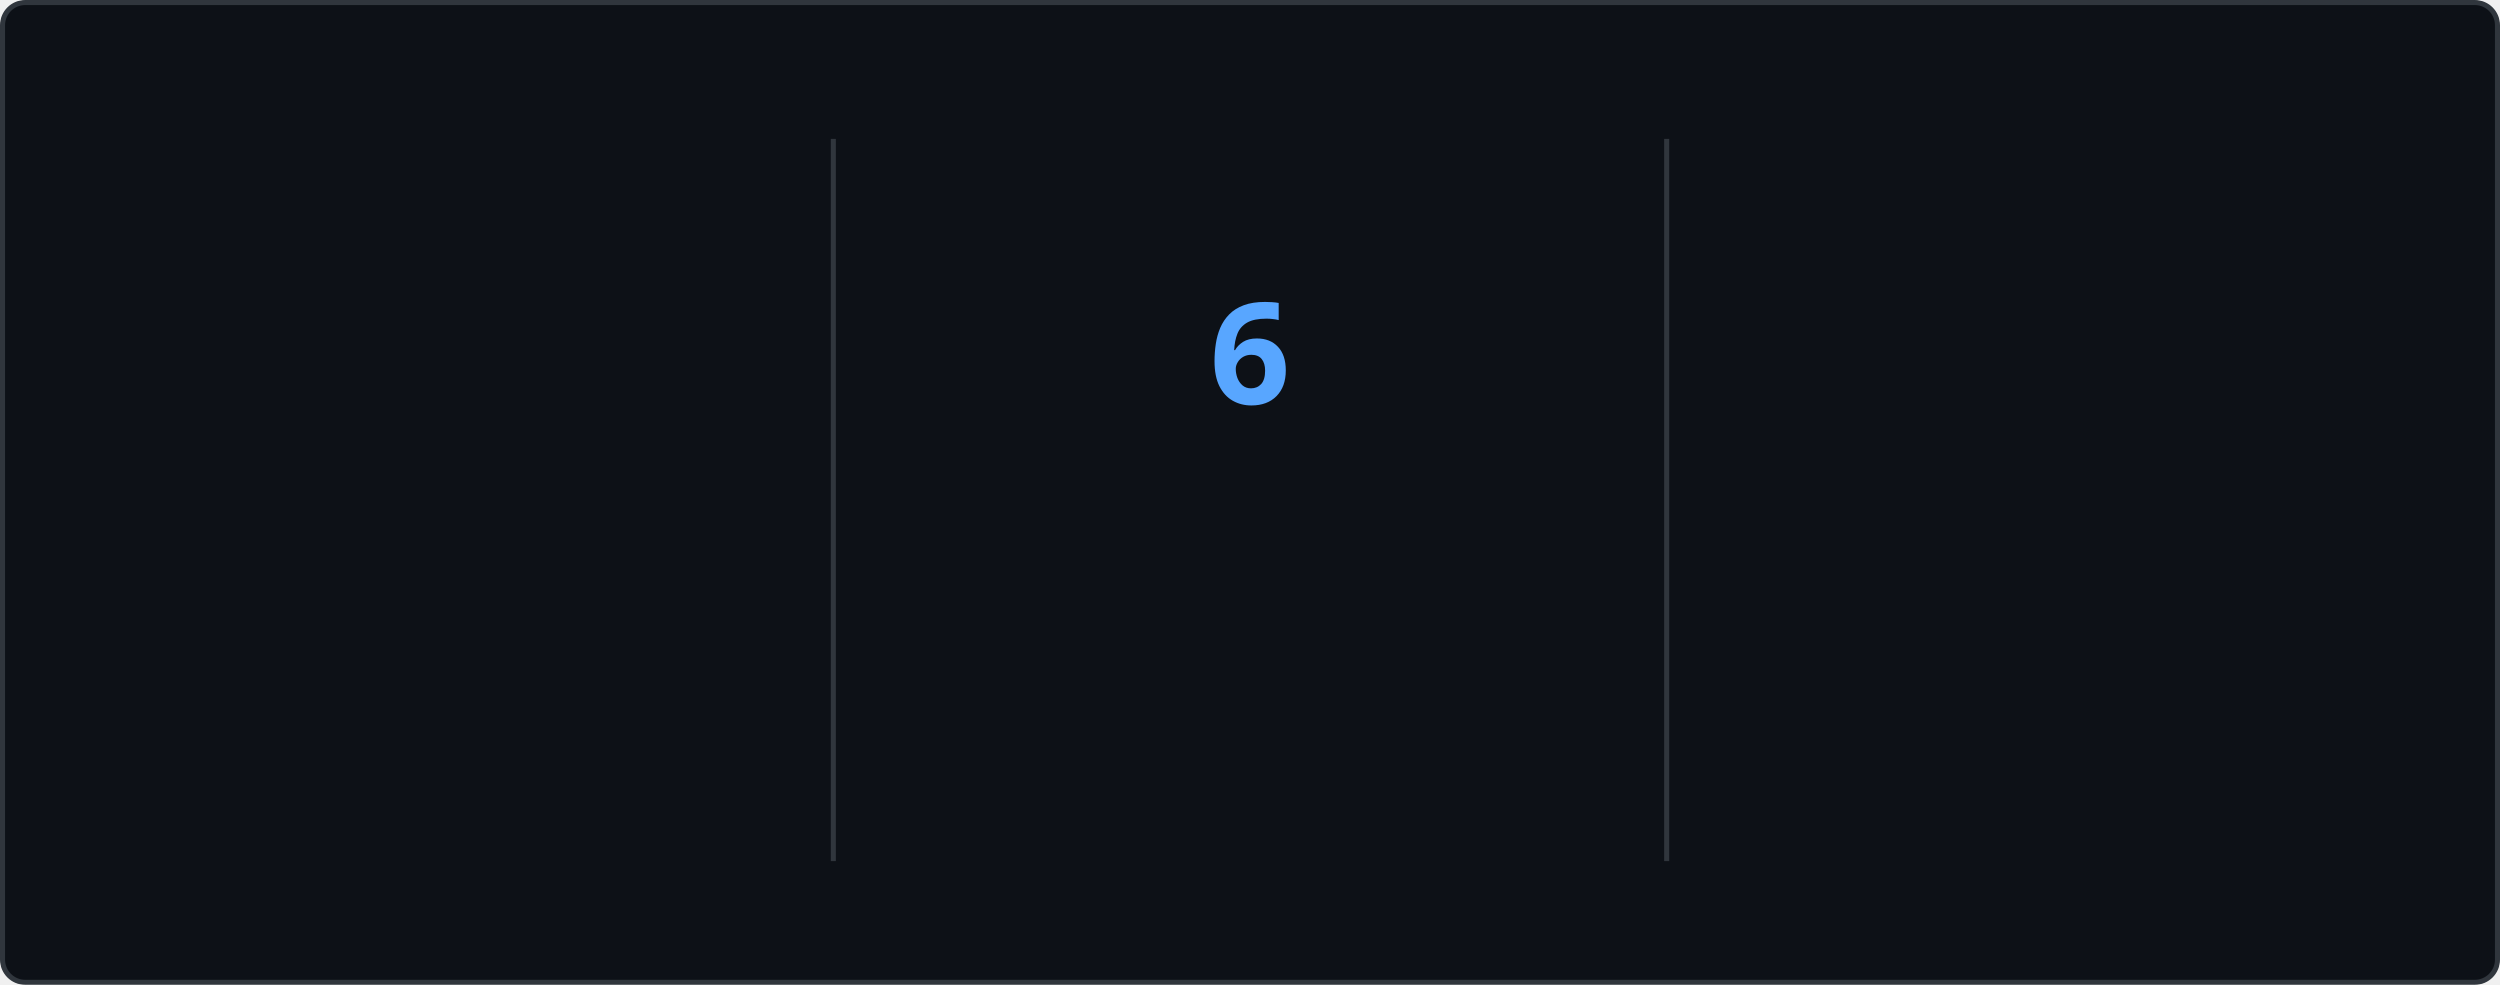
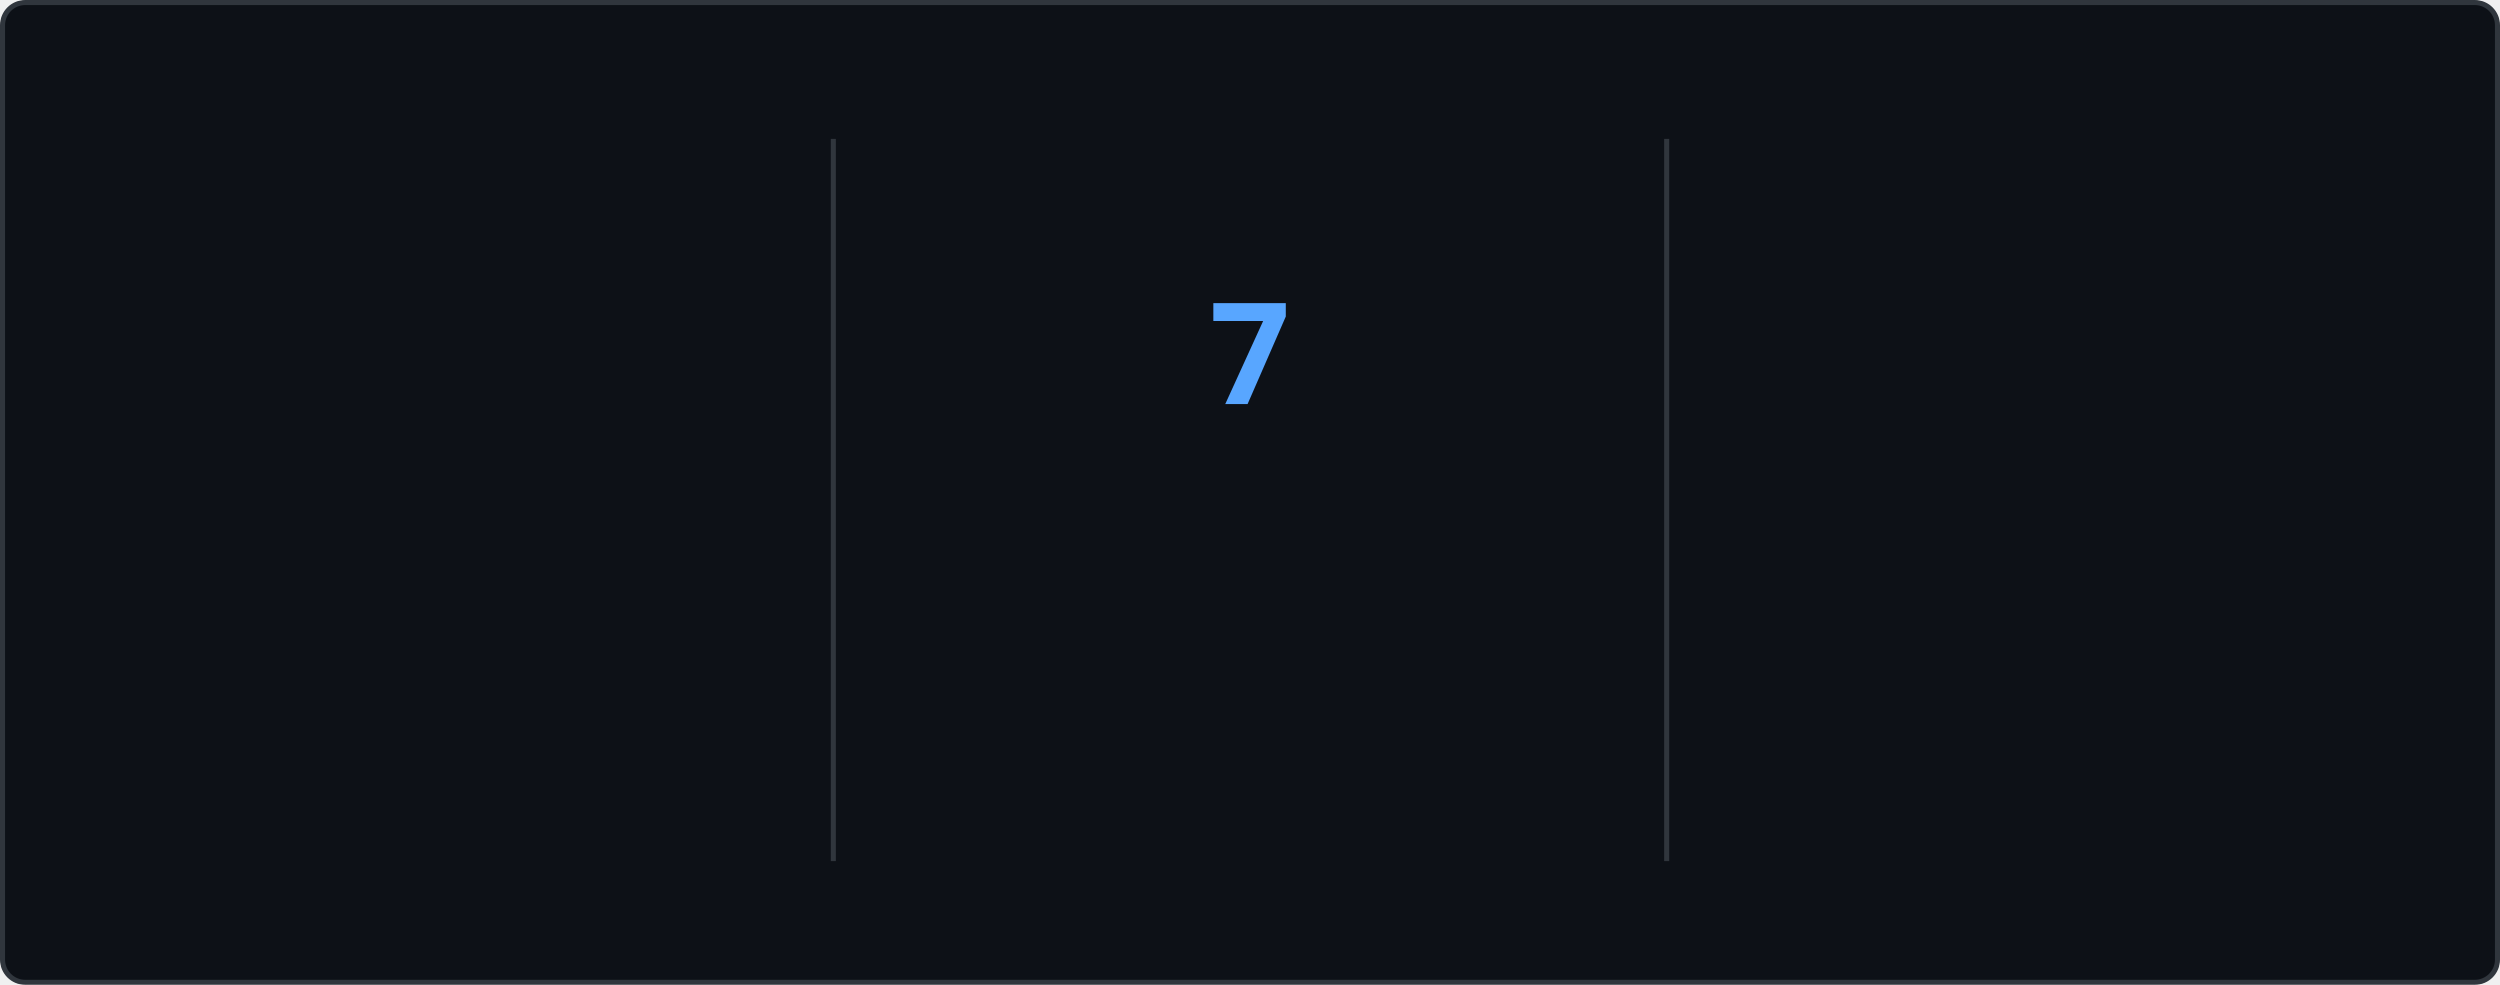
<svg xmlns="http://www.w3.org/2000/svg" style="isolation: isolate" viewBox="0 0 495 195" width="495px" height="195px" direction="ltr">
  <style>
    @keyframes currstreak {
      0% { font-size: 3px; opacity: 0.2; }
      80% { font-size: 34px; opacity: 1; }
      100% { font-size: 28px; opacity: 1; }
    }
    @keyframes fadein {
      0% { opacity: 0; }
      100% { opacity: 1; }
    }
    .big-number {
      font-family: "Segoe UI", Ubuntu, sans-serif;
      font-weight: 700;
      font-size: 28px;
      fill: #e6edf3;
    }
    .label {
      font-family: "Segoe UI", Ubuntu, sans-serif;
      font-weight: 400;
      font-size: 14px;
      fill: #e6edf3;
    }
    .range-text {
      font-family: "Segoe UI", Ubuntu, sans-serif;
      font-weight: 400;
      font-size: 12px;
      fill: #8b949e;
    }
    .current-streak-num {
      font-family: "Segoe UI", Ubuntu, sans-serif;
      font-weight: 700;
      font-size: 28px;
      fill: #58a6ff;
    }</style>
  <defs>
    <clipPath id="outer_rectangle">
      <rect width="495" height="195" rx="4.5" />
    </clipPath>
    <mask id="mask_out_ring_behind_fire">
      <rect width="495" height="195" fill="white" />
      <ellipse id="mask-ellipse" cx="247.5" cy="32" rx="13" ry="18" fill="black" />
    </mask>
  </defs>
  <g clip-path="url(#outer_rectangle)">
    <g style="isolation: isolate">
      <rect fill="#0d1117" rx="4.5" x="0.5" y="0.5" width="494" height="194" stroke="#30363d" />
    </g>
    <g style="isolation: isolate">
      <line x1="165" y1="28" x2="165" y2="170" vector-effect="non-scaling-stroke" stroke-width="1" stroke="#30363d" stroke-linejoin="miter" stroke-linecap="square" stroke-miterlimit="3" />
      <line x1="330" y1="28" x2="330" y2="170" vector-effect="non-scaling-stroke" stroke-width="1" stroke="#30363d" stroke-linejoin="miter" stroke-linecap="square" stroke-miterlimit="3" />
    </g>
    <g style="isolation: isolate">
      <g transform="translate(82.5, 48)">
        <text x="0" y="32" stroke-width="0" text-anchor="middle" class="big-number" style="opacity: 0; animation: fadein 0.5s linear forwards 0.6s">
            3.6K
          </text>
      </g>
      <g transform="translate(82.5, 84)">
        <text x="0" y="32" stroke-width="0" text-anchor="middle" class="label" style="opacity: 0; animation: fadein 0.5s linear forwards 0.7s">
            Total Contributions
          </text>
      </g>
      <g transform="translate(82.5, 114)">
        <text x="0" y="32" stroke-width="0" text-anchor="middle" class="range-text" style="opacity: 0; animation: fadein 0.5s linear forwards 0.8s">
            Sep 21 - Present
          </text>
      </g>
    </g>
    <g style="isolation: isolate">
      <g mask="url(#mask_out_ring_behind_fire)">
        <circle cx="247.5" cy="71" r="40" fill="none" stroke="#e6edf3" stroke-width="5" style="opacity: 0; animation: fadein 0.5s linear forwards 0.4s" />
      </g>
      <g transform="translate(247.5, 19.5)" stroke-opacity="0" style="opacity: 0; animation: fadein 0.5s linear forwards 0.6s">
        <path d="M -12 -0.5 L 15 -0.5 L 15 23.5 L -12 23.5 L -12 -0.5 Z" fill="none" />
        <path d="M 1.5 0.67 C 1.5 0.67 2.24 3.32 2.24 5.47 C 2.24 7.53 0.89 9.2 -1.17 9.2 C -3.23 9.2 -4.79 7.53 -4.79 5.47 L -4.76 5.11 C -6.78 7.51 -8 10.62 -8 13.99 C -8 18.41 -4.42 22 0 22 C 4.42 22 8 18.41 8 13.99 C 8 8.6 5.41 3.79 1.5 0.67 Z M -0.29 19 C -2.07 19 -3.51 17.6 -3.51 15.86 C -3.51 14.24 -2.46 13.1 -0.7 12.74 C 1.07 12.38 2.9 11.53 3.92 10.16 C 4.31 11.45 4.51 12.81 4.51 14.2 C 4.51 16.85 2.36 19 -0.29 19 Z" fill="#e6edf3" stroke-opacity="0" />
      </g>
      <g transform="translate(247.5, 48)">
        <text x="0" y="32" stroke-width="0" text-anchor="middle" class="current-streak-num" style="animation: currstreak 0.6s linear forwards">
-             6
+             7
          </text>
      </g>
      <g transform="translate(247.5, 108)">
        <text x="0" y="32" stroke-width="0" text-anchor="middle" class="label" style="opacity: 0; animation: fadein 0.5s linear forwards 0.9s">
            Current Streak
          </text>
      </g>
      <g transform="translate(247.5, 145)">
        <text x="0" y="21" stroke-width="0" text-anchor="middle" class="range-text" style="opacity: 0; animation: fadein 0.5s linear forwards 0.9s">
-             Sep 16 - Sep 21
+             Sep 16 - Sep 22
          </text>
      </g>
    </g>
    <g style="isolation: isolate">
      <g transform="translate(412.5, 48)">
        <text x="0" y="32" stroke-width="0" text-anchor="middle" class="big-number" style="opacity: 0; animation: fadein 0.5s linear forwards 1.2s">
            35
          </text>
      </g>
      <g transform="translate(412.5, 84)">
        <text x="0" y="32" stroke-width="0" text-anchor="middle" class="label" style="opacity: 0; animation: fadein 0.5s linear forwards 1.3s">
            Longest Streak
          </text>
      </g>
      <g transform="translate(412.5, 114)">
        <text x="0" y="32" stroke-width="0" text-anchor="middle" class="range-text" style="opacity: 0; animation: fadein 0.5s linear forwards 1.4s">
            Jul 19 - Aug 22
          </text>
      </g>
    </g>
  </g>
</svg>
